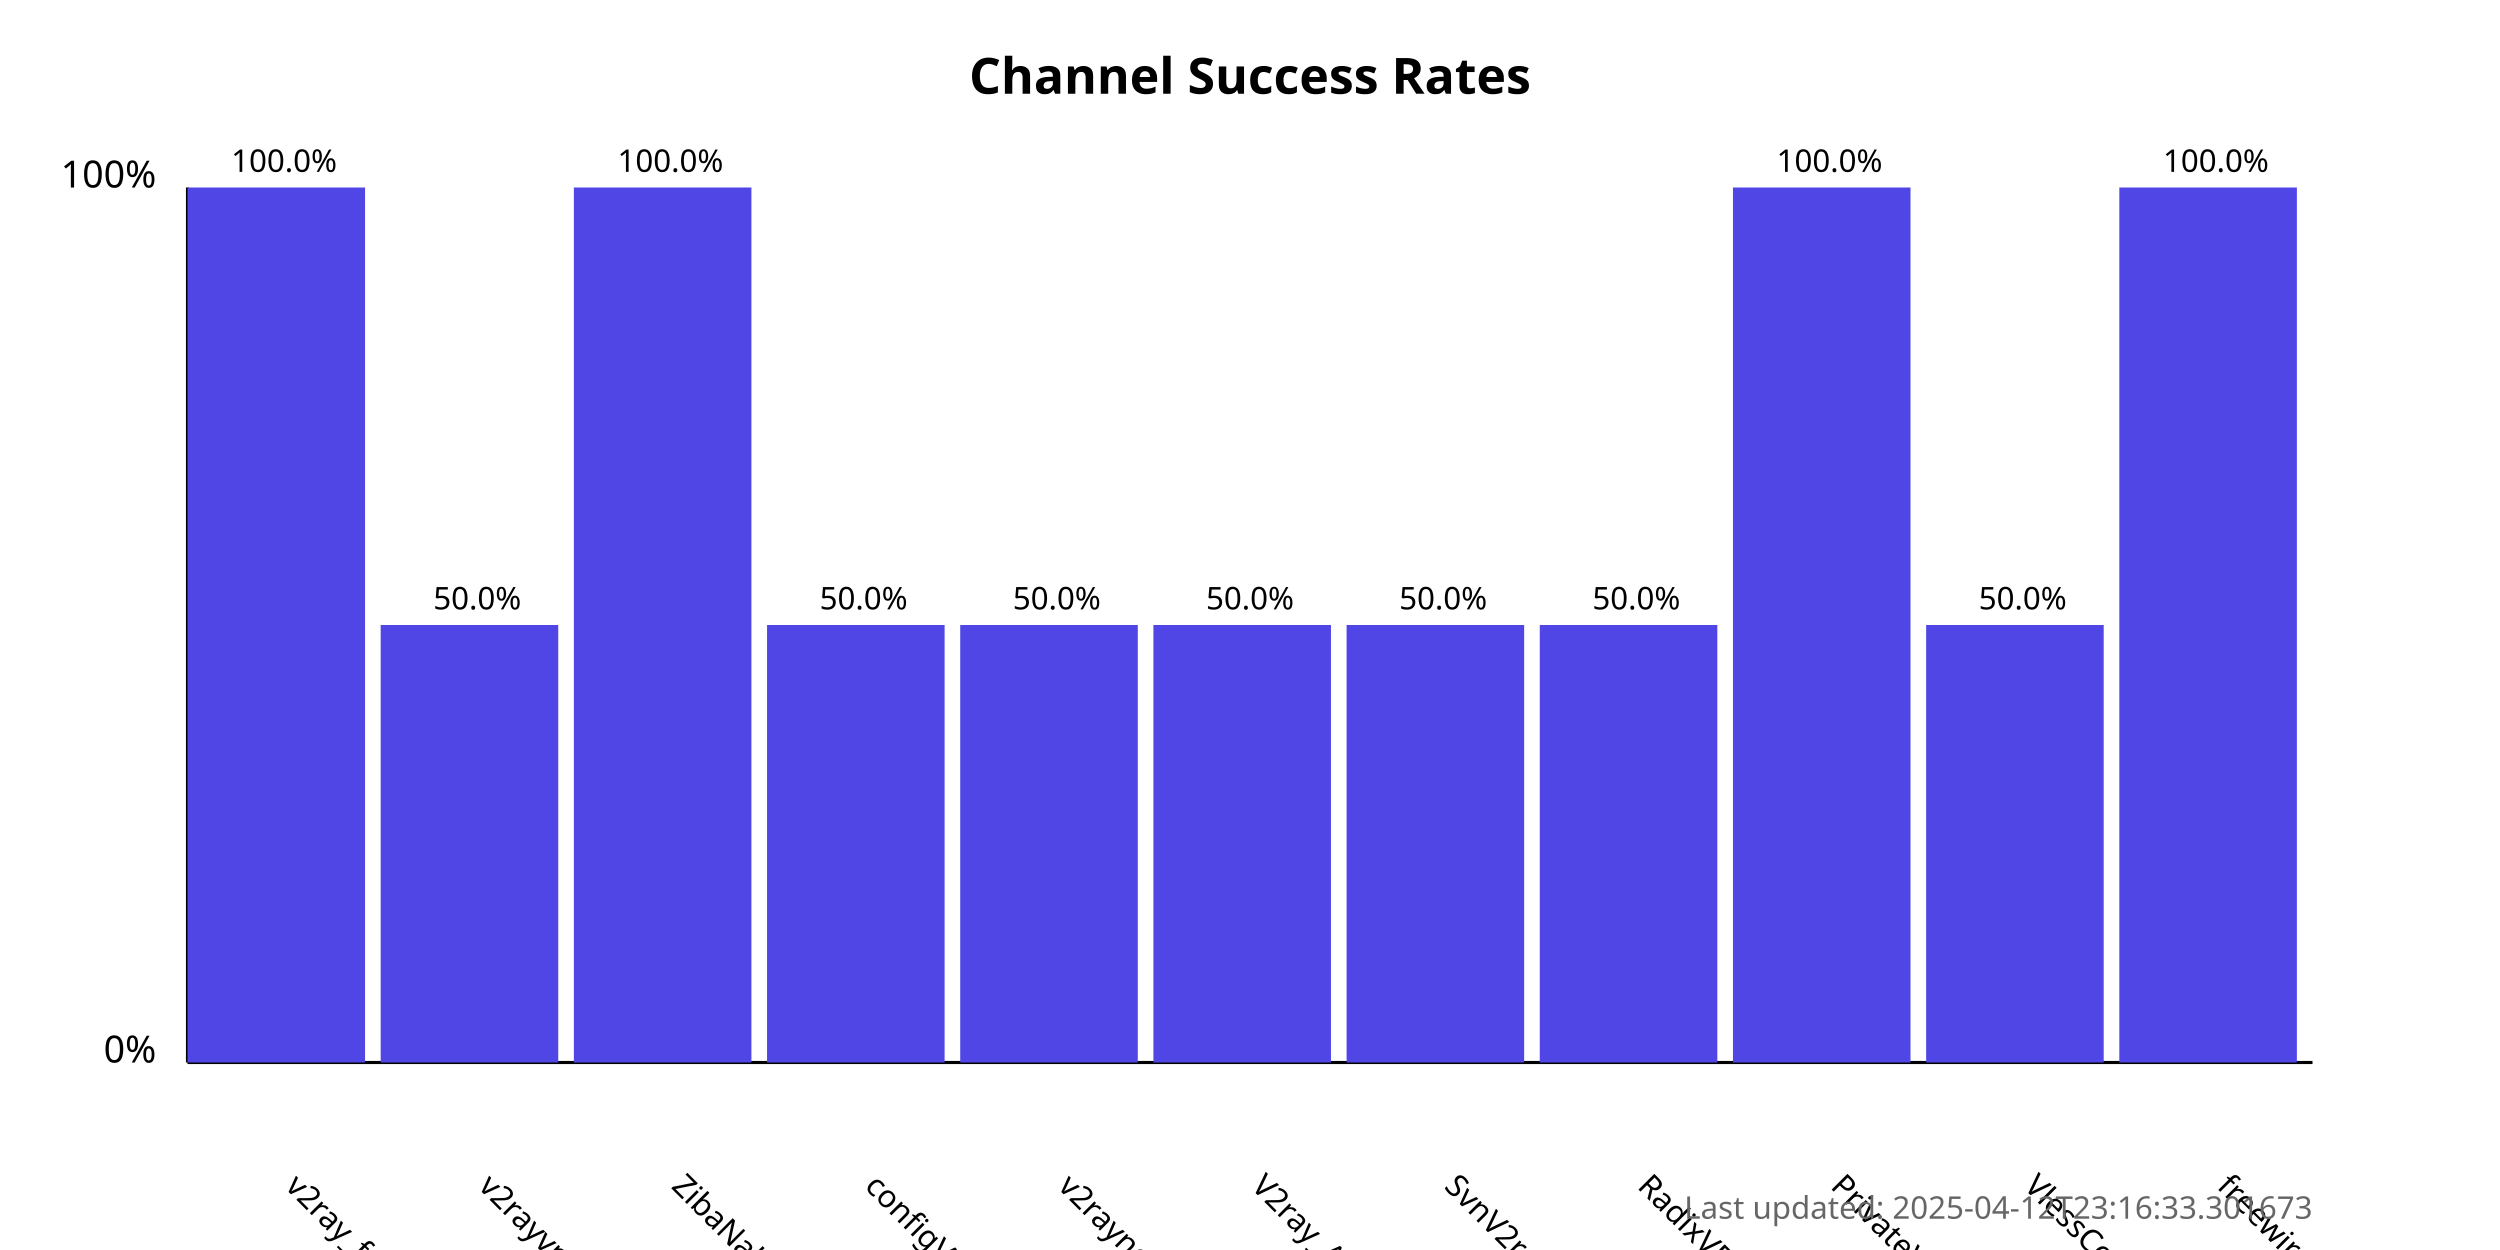
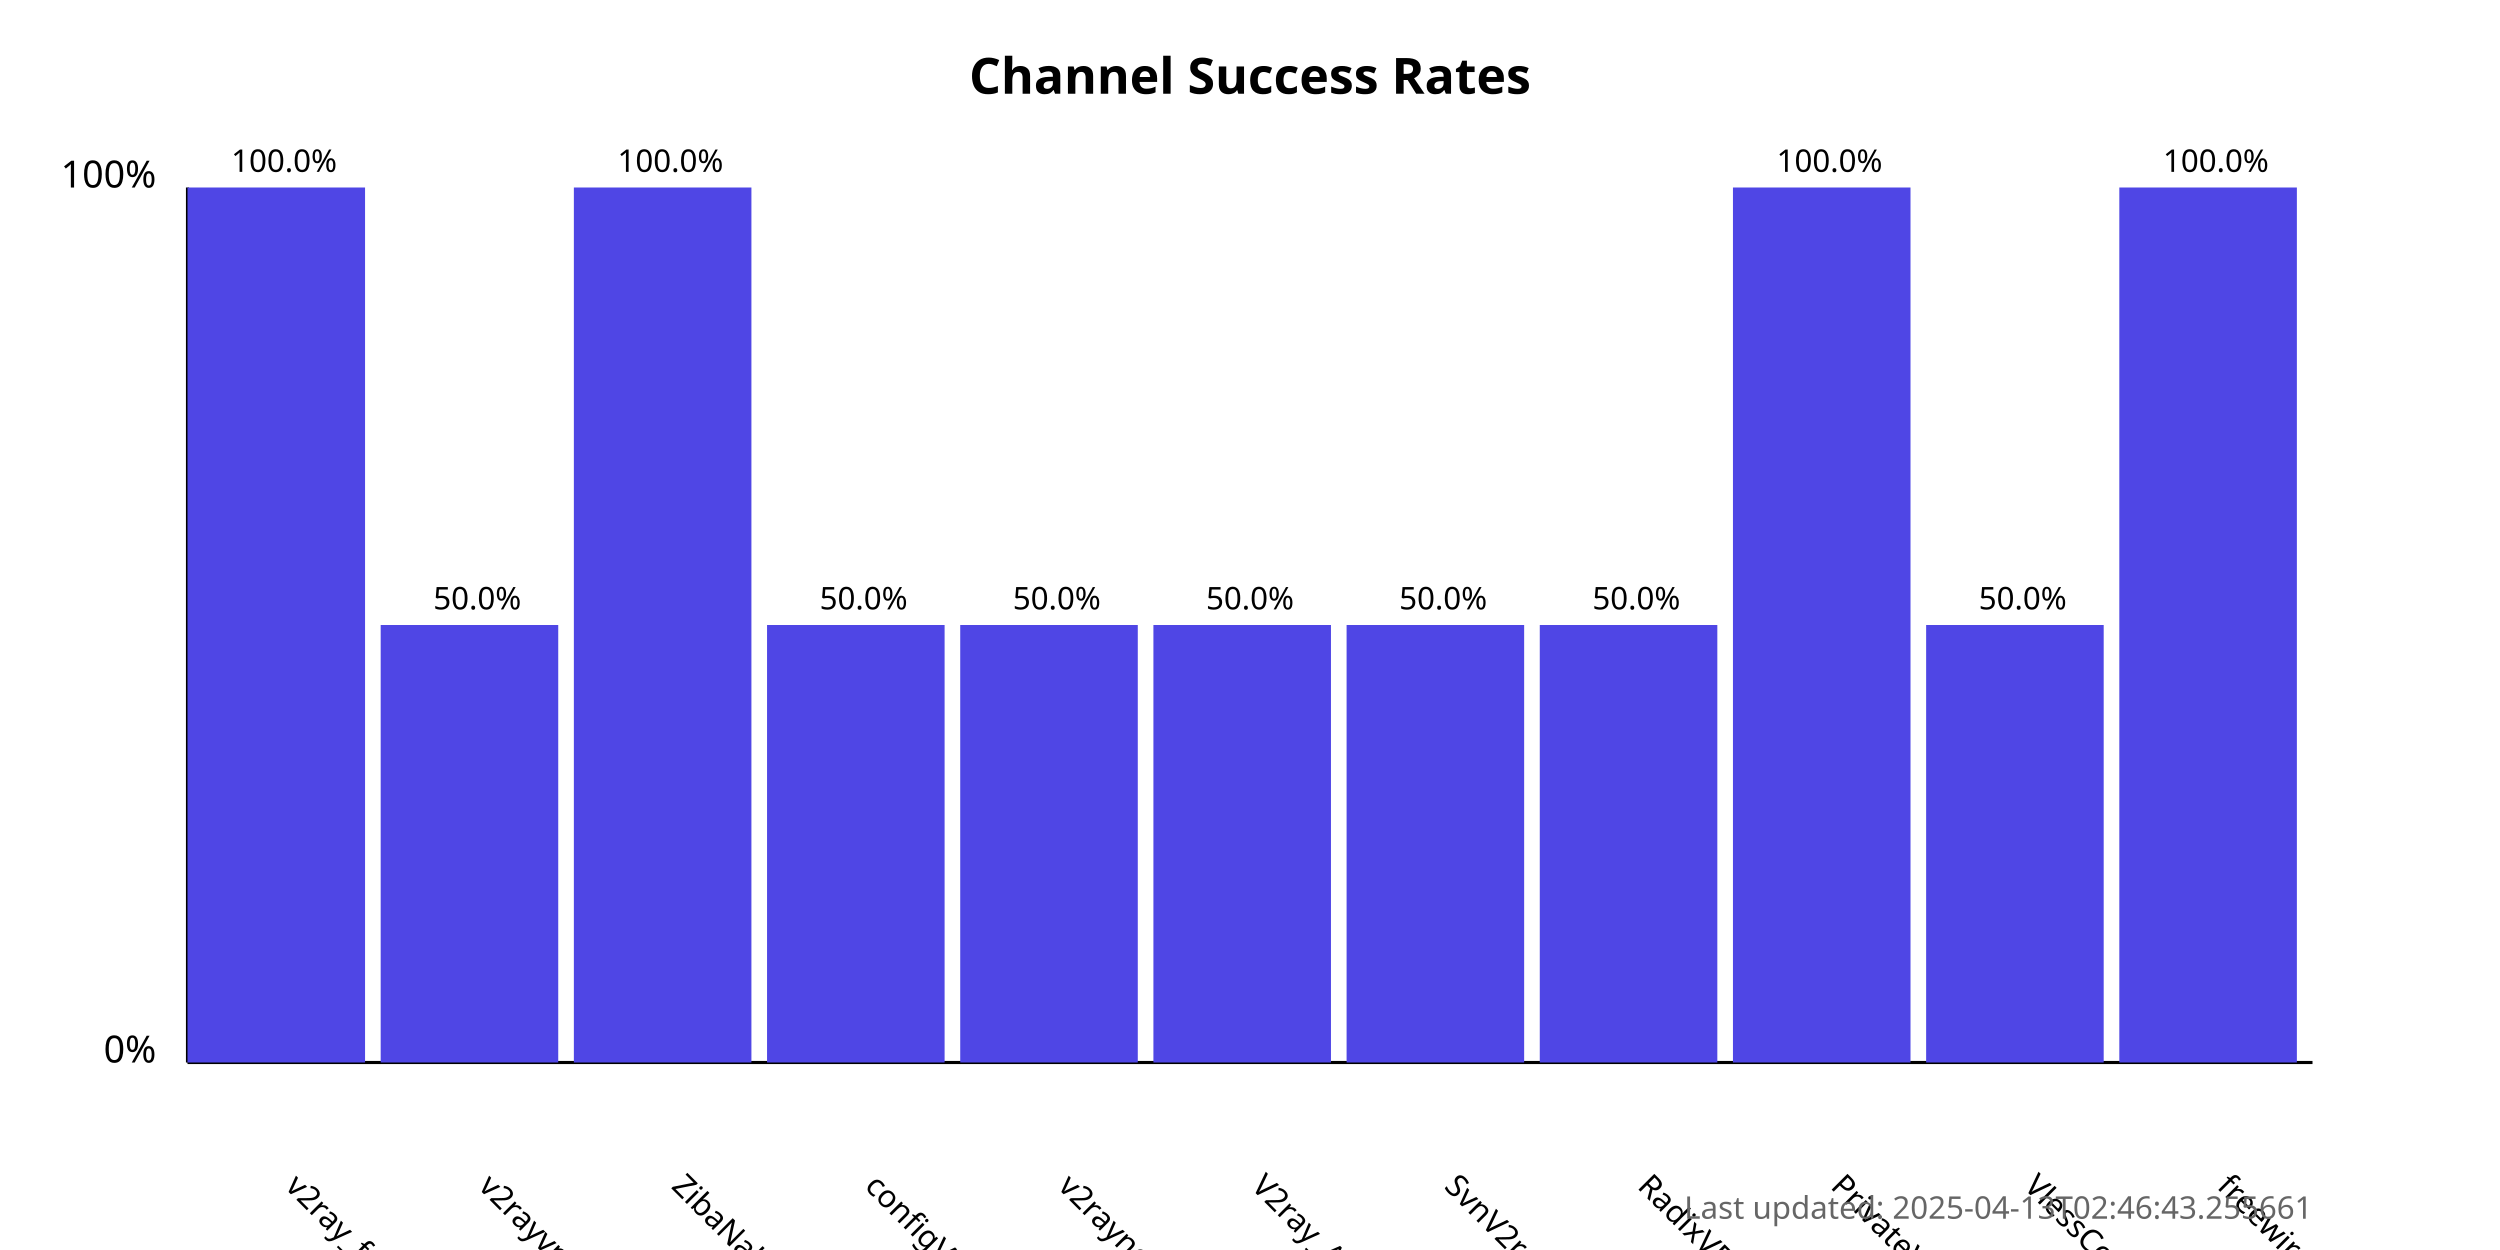
<svg xmlns="http://www.w3.org/2000/svg" width="800" height="400">
  <style>
            .chart-title { font: bold 16px sans-serif; }
            .axis-label { font: 12px sans-serif; }
            .tick-label { font: 10px sans-serif; }
            .bar { fill: #4f46e5; }
            .bar:hover { fill: #6366f1; }
            .timestamp { font: 10px sans-serif; fill: #666; }
        </style>
  <text x="400.0" y="30" text-anchor="middle" class="chart-title">
            Channel Success Rates
        </text>
  <line x1="60" y1="340" x2="60" y2="60" stroke="black" stroke-width="1" />
  <line x1="60" y1="340" x2="740" y2="340" stroke="black" stroke-width="1" />
  <text x="50" y="340" text-anchor="end" class="axis-label">0%</text>
  <text x="50" y="60" text-anchor="end" class="axis-label">100%</text>
  <g>
    <rect x="60" y="60.0" width="56.818" height="280.0" class="bar" />
    <text x="90.909" y="380" transform="rotate(45, 90.90909, 380)" text-anchor="start" class="tick-label">
                v2ray_free_conf
            </text>
    <text x="90.909" y="55.0" text-anchor="middle" class="tick-label">
                100.0%
            </text>
  </g>
  <g>
    <rect x="121.818" y="200.0" width="56.818" height="140.0" class="bar" />
    <text x="152.727" y="380" transform="rotate(45, 152.7273, 380)" text-anchor="start" class="tick-label">
                v2rayvpno
            </text>
    <text x="152.727" y="195.0" text-anchor="middle" class="tick-label">
                50.0%
            </text>
  </g>
  <g>
    <rect x="183.636" y="60.0" width="56.818" height="280.0" class="bar" />
    <text x="214.545" y="380" transform="rotate(45, 214.5455, 380)" text-anchor="start" class="tick-label">
                ZibaNabz
            </text>
    <text x="214.545" y="55.0" text-anchor="middle" class="tick-label">
                100.0%
            </text>
  </g>
  <g>
    <rect x="245.455" y="200.0" width="56.818" height="140.0" class="bar" />
    <text x="276.364" y="380" transform="rotate(45, 276.3636, 380)" text-anchor="start" class="tick-label">
                configV2rayForFree
            </text>
    <text x="276.364" y="195.0" text-anchor="middle" class="tick-label">
                50.0%
            </text>
  </g>
  <g>
    <rect x="307.273" y="200.0" width="56.818" height="140.0" class="bar" />
    <text x="338.182" y="380" transform="rotate(45, 338.1818, 380)" text-anchor="start" class="tick-label">
                v2rayngvpn
            </text>
    <text x="338.182" y="195.0" text-anchor="middle" class="tick-label">
                50.0%
            </text>
  </g>
  <g>
    <rect x="369.091" y="200.0" width="56.818" height="140.0" class="bar" />
    <text x="400.0" y="380" transform="rotate(45, 400.0, 380)" text-anchor="start" class="tick-label">
                V2ray_Alpha
            </text>
    <text x="400.0" y="195.0" text-anchor="middle" class="tick-label">
                50.0%
            </text>
  </g>
  <g>
    <rect x="430.909" y="200.0" width="56.818" height="140.0" class="bar" />
    <text x="461.818" y="380" transform="rotate(45, 461.8182, 380)" text-anchor="start" class="tick-label">
                SvnV2ray
            </text>
    <text x="461.818" y="195.0" text-anchor="middle" class="tick-label">
                50.0%
            </text>
  </g>
  <g>
    <rect x="492.727" y="200.0" width="56.818" height="140.0" class="bar" />
    <text x="523.636" y="380" transform="rotate(45, 523.6364, 380)" text-anchor="start" class="tick-label">
                RadixVPN
            </text>
    <text x="523.636" y="195.0" text-anchor="middle" class="tick-label">
                50.0%
            </text>
  </g>
  <g>
    <rect x="554.545" y="60.0" width="56.818" height="280.0" class="bar" />
    <text x="585.455" y="380" transform="rotate(45, 585.4545, 380)" text-anchor="start" class="tick-label">
                PrivateVPNs
            </text>
    <text x="585.455" y="55.0" text-anchor="middle" class="tick-label">
                100.0%
            </text>
  </g>
  <g>
    <rect x="616.364" y="200.0" width="56.818" height="140.0" class="bar" />
    <text x="647.273" y="380" transform="rotate(45, 647.2727, 380)" text-anchor="start" class="tick-label">
                VlessConfig
            </text>
    <text x="647.273" y="195.0" text-anchor="middle" class="tick-label">
                50.0%
            </text>
  </g>
  <g>
    <rect x="678.182" y="60.0" width="56.818" height="280.0" class="bar" />
    <text x="709.091" y="380" transform="rotate(45, 709.0909, 380)" text-anchor="start" class="tick-label">
                freewireguard
            </text>
    <text x="709.091" y="55.0" text-anchor="middle" class="tick-label">
                100.0%
            </text>
  </g>
  <text x="740" y="390" text-anchor="end" class="timestamp">
-             Last updated: 2025-04-12T23:16:33.301673
+             Last updated: 2025-04-13T02:46:43.255661
        </text>
</svg>
